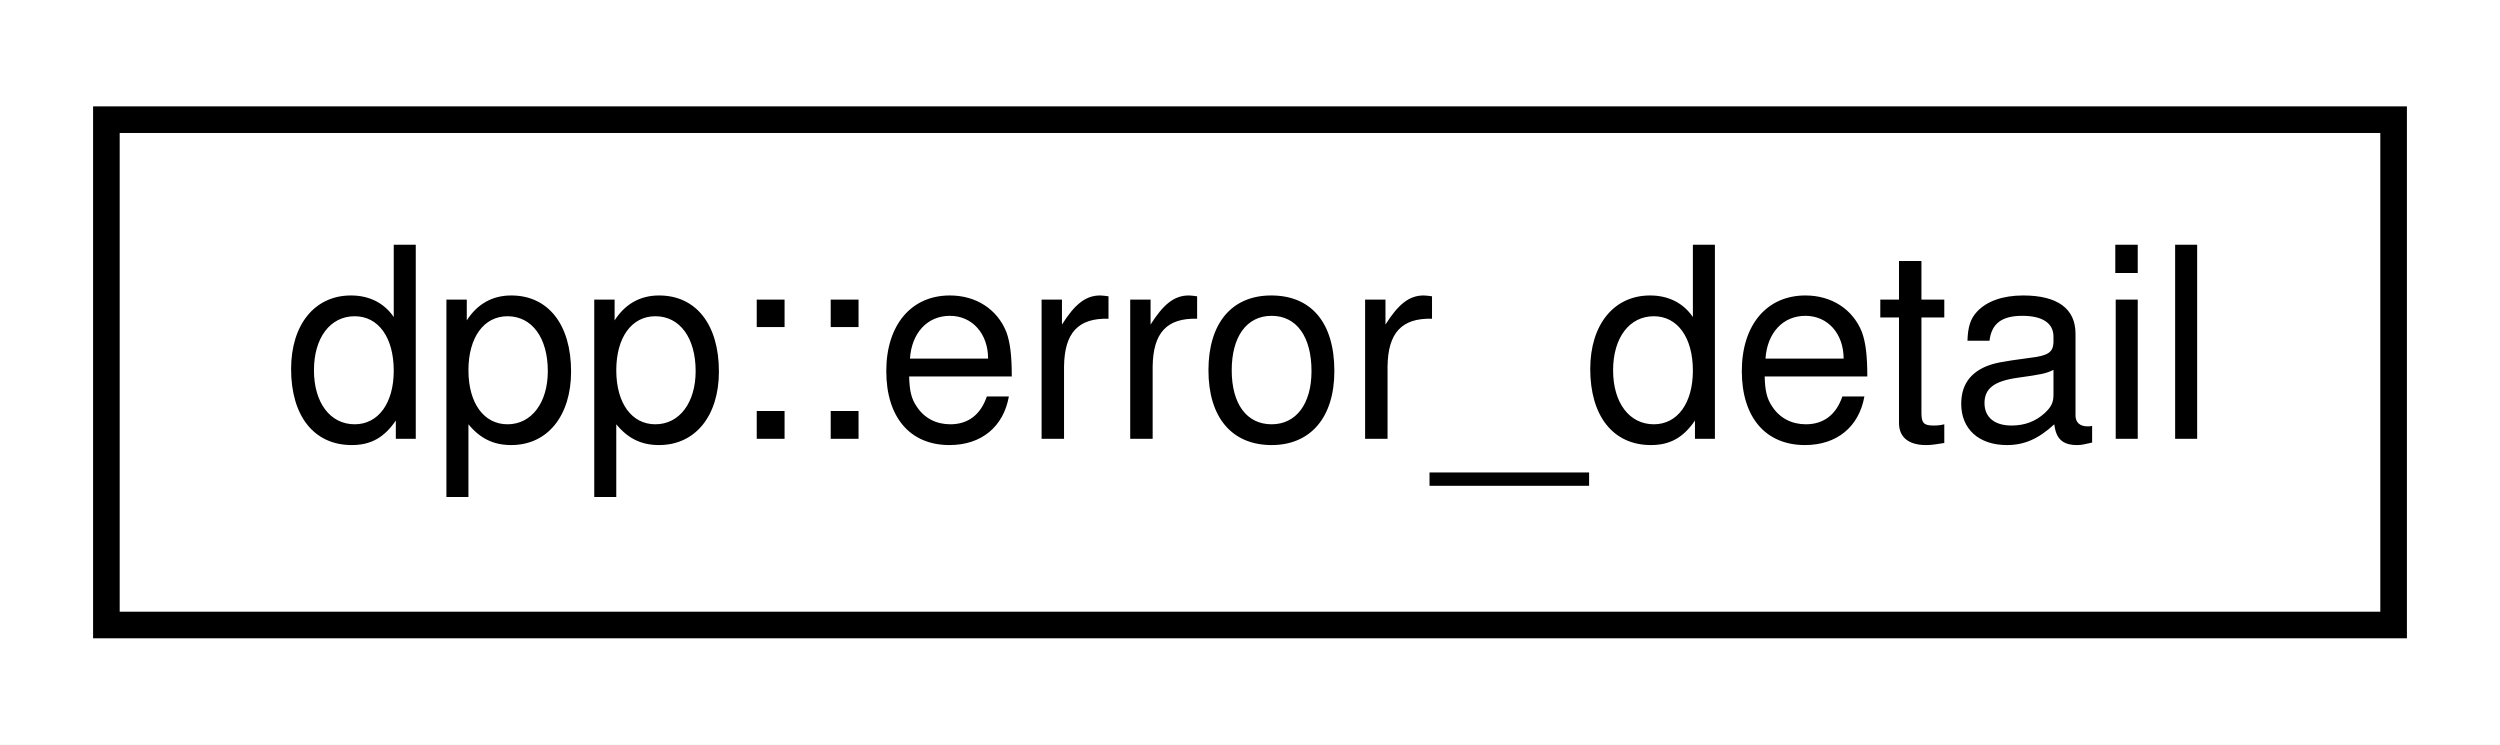
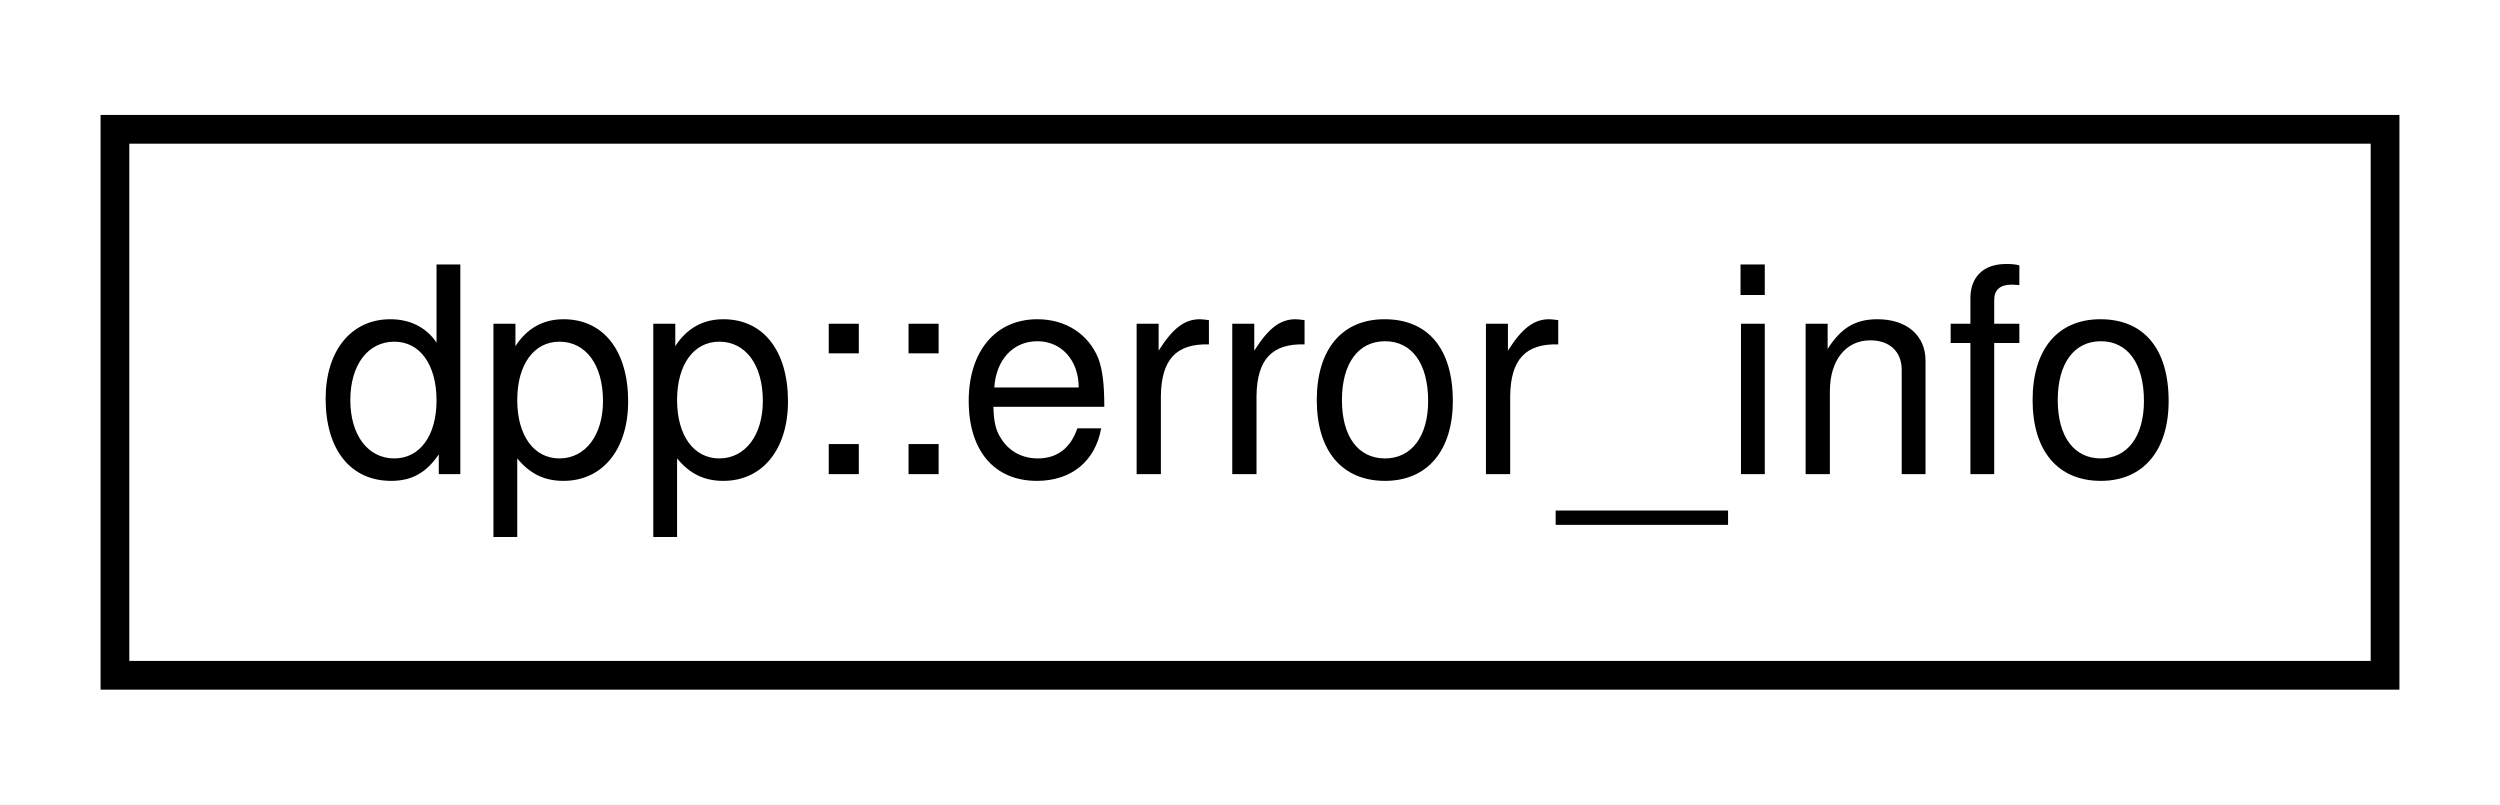
- <svg xmlns="http://www.w3.org/2000/svg" xmlns:xlink="http://www.w3.org/1999/xlink" width="94pt" height="28pt" viewBox="0.00 0.00 94.00 28.00">
+ <svg xmlns="http://www.w3.org/2000/svg" xmlns:xlink="http://www.w3.org/1999/xlink" width="87pt" height="28pt" viewBox="0.00 0.00 87.00 28.00">
  <g id="graph0" class="graph" transform="scale(1 1) rotate(0) translate(4 24)">
-     <polygon fill="white" stroke="none" points="-4,4 -4,-24 90,-24 90,4 -4,4" />
+     <polygon fill="white" stroke="none" points="-4,4 -4,-24 83,-24 83,4 -4,4" />
    <g id="node1" class="node">
      <g id="a_node1">
-         <a xlink:href="structdpp_1_1error__detail.html" target="_top" xlink:title="The details of a field in an error response.">
-           <polygon fill="white" stroke="black" points="0,-0.5 0,-19.5 86,-19.5 86,-0.5 0,-0.5" />
-           <text text-anchor="middle" x="43" y="-7.5" font-family="Helvetica,sans-Serif" font-size="10.00">dpp::error_detail</text>
+         <a xlink:href="structdpp_1_1error__info.html" target="_top" xlink:title="The full details of an error from a REST response.">
+           <polygon fill="white" stroke="black" points="-7.10543e-15,-0.5 -7.10543e-15,-19.5 79,-19.5 79,-0.5 -7.10543e-15,-0.5" />
+           <text text-anchor="middle" x="39.5" y="-7.5" font-family="Helvetica,sans-Serif" font-size="10.00">dpp::error_info</text>
        </a>
      </g>
    </g>
  </g>
</svg>
